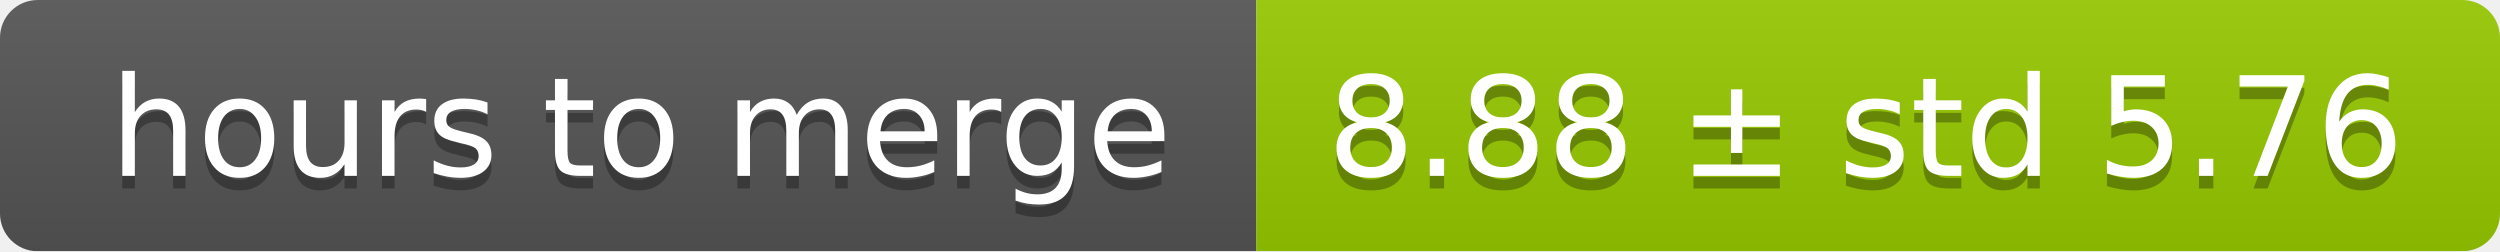
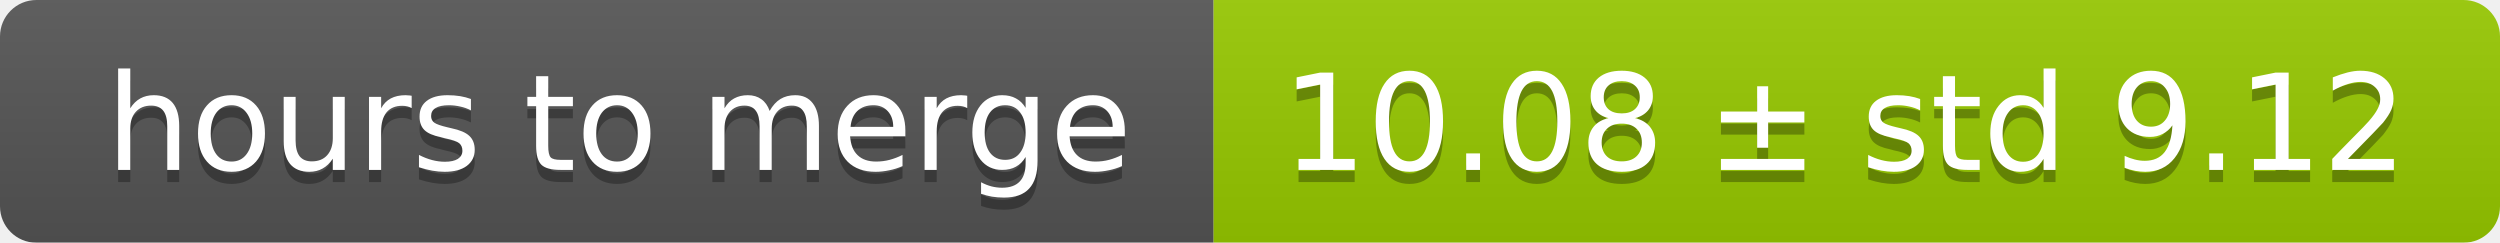
- <svg xmlns="http://www.w3.org/2000/svg" width="199" height="20">
+ <svg xmlns="http://www.w3.org/2000/svg" width="206" height="20">
  <linearGradient id="smooth" x2="0" y2="100%">
    <stop offset="0" stop-color="#bbb" stop-opacity=".1" />
    <stop offset="1" stop-opacity=".1" />
  </linearGradient>
  <mask id="round">
-     <rect width="199" height="20" rx="3" fill="#fff" />
+     <rect width="206" height="20" rx="3" fill="#fff" />
  </mask>
  <g mask="url(#round)">
    <rect width="100" height="20" fill="#555" />
-     <rect x="100" width="99" height="20" fill="#97ca00" />
-     <rect width="199" height="20" fill="url(#smooth)" />
+     <rect x="100" width="106" height="20" fill="#97ca00" />
+     <rect width="206" height="20" fill="url(#smooth)" />
  </g>
  <g fill="#fff" text-anchor="middle" font-family="DejaVu Sans,Verdana,Geneva,sans-serif" font-size="11">
    <text x="51" y="15" fill="#010101" fill-opacity=".3">hours to merge</text>
    <text x="51" y="14">hours to merge</text>
-     <text x="148.5" y="15" fill="#010101" fill-opacity=".3">8.88 ± std 5.76</text>
-     <text x="148.5" y="14">8.88 ± std 5.76</text>
+     <text x="152" y="15" fill="#010101" fill-opacity=".3">10.08 ± std 9.12</text>
+     <text x="152" y="14">10.08 ± std 9.12</text>
  </g>
</svg>
